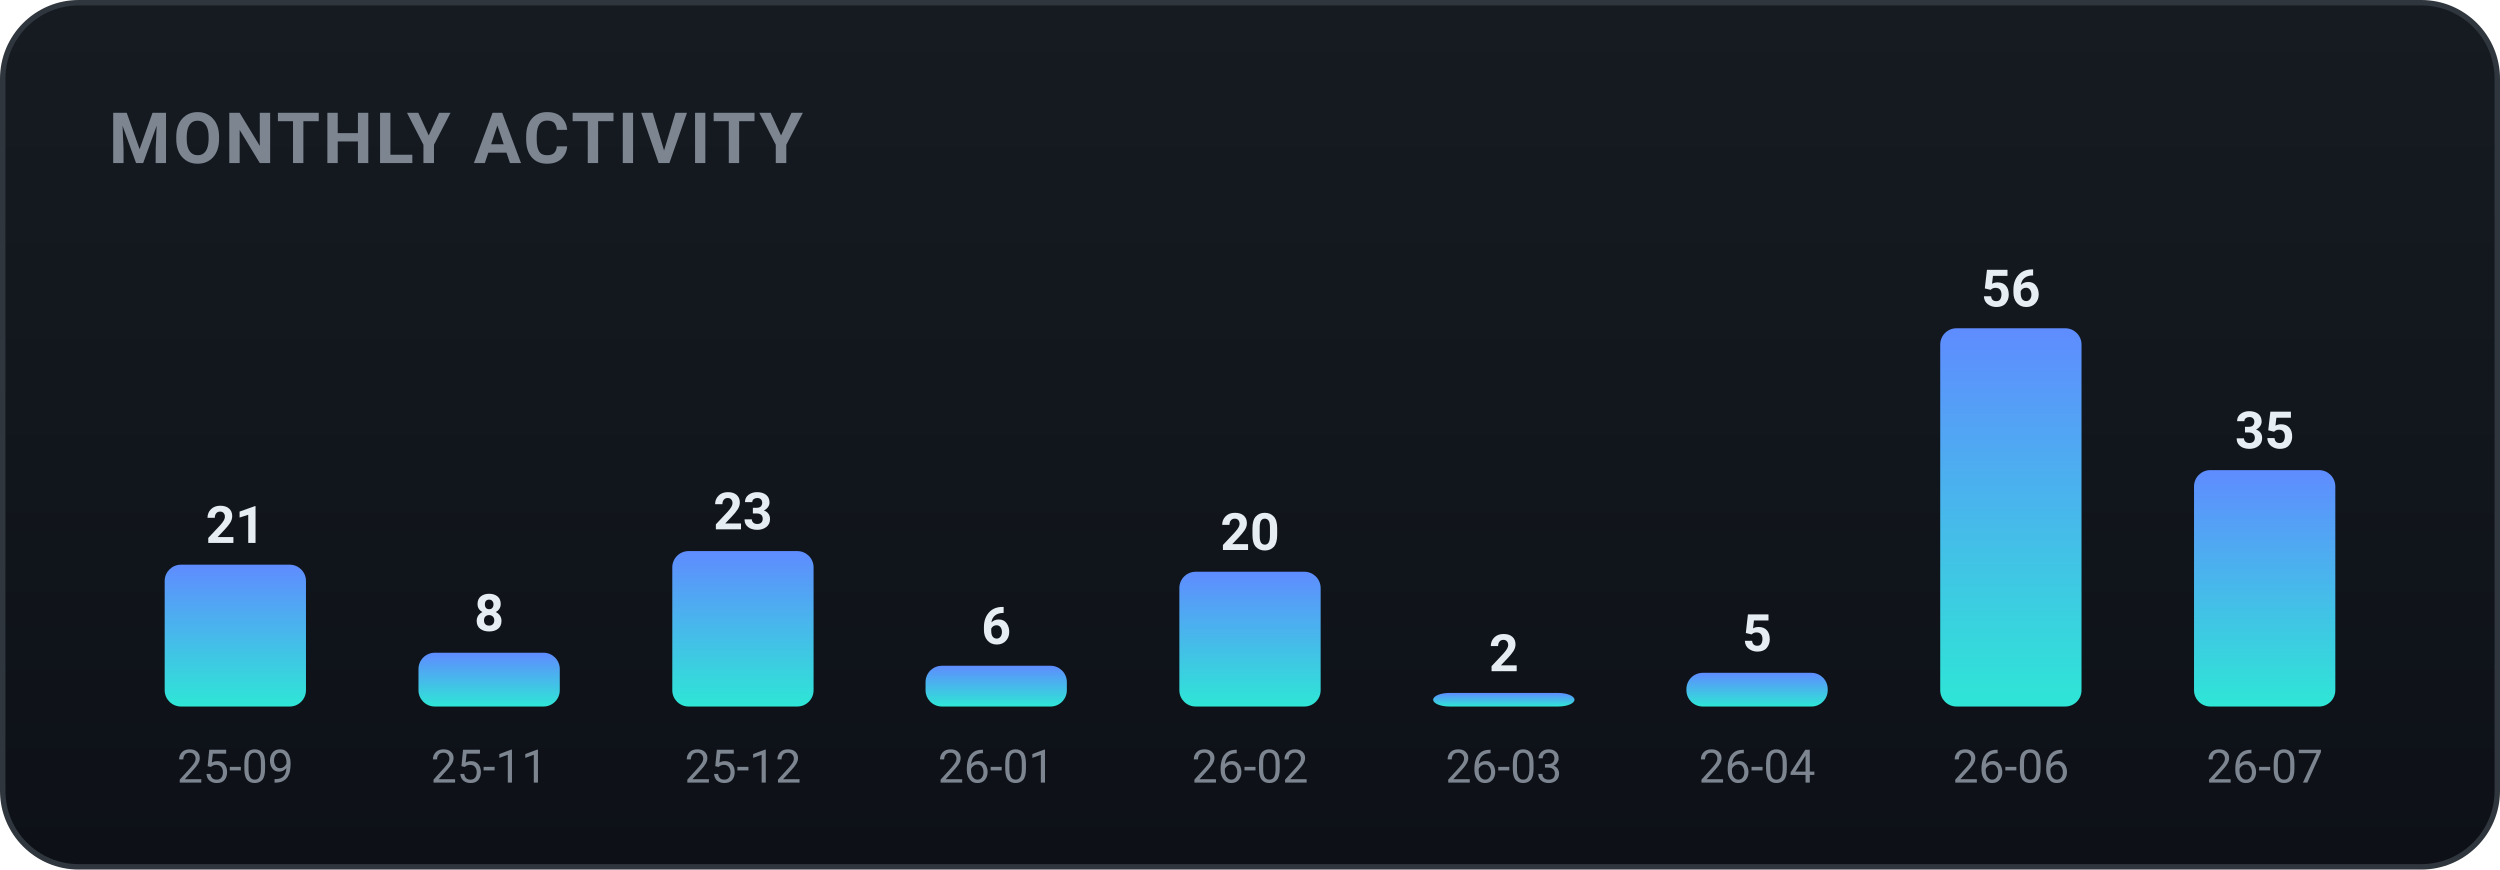
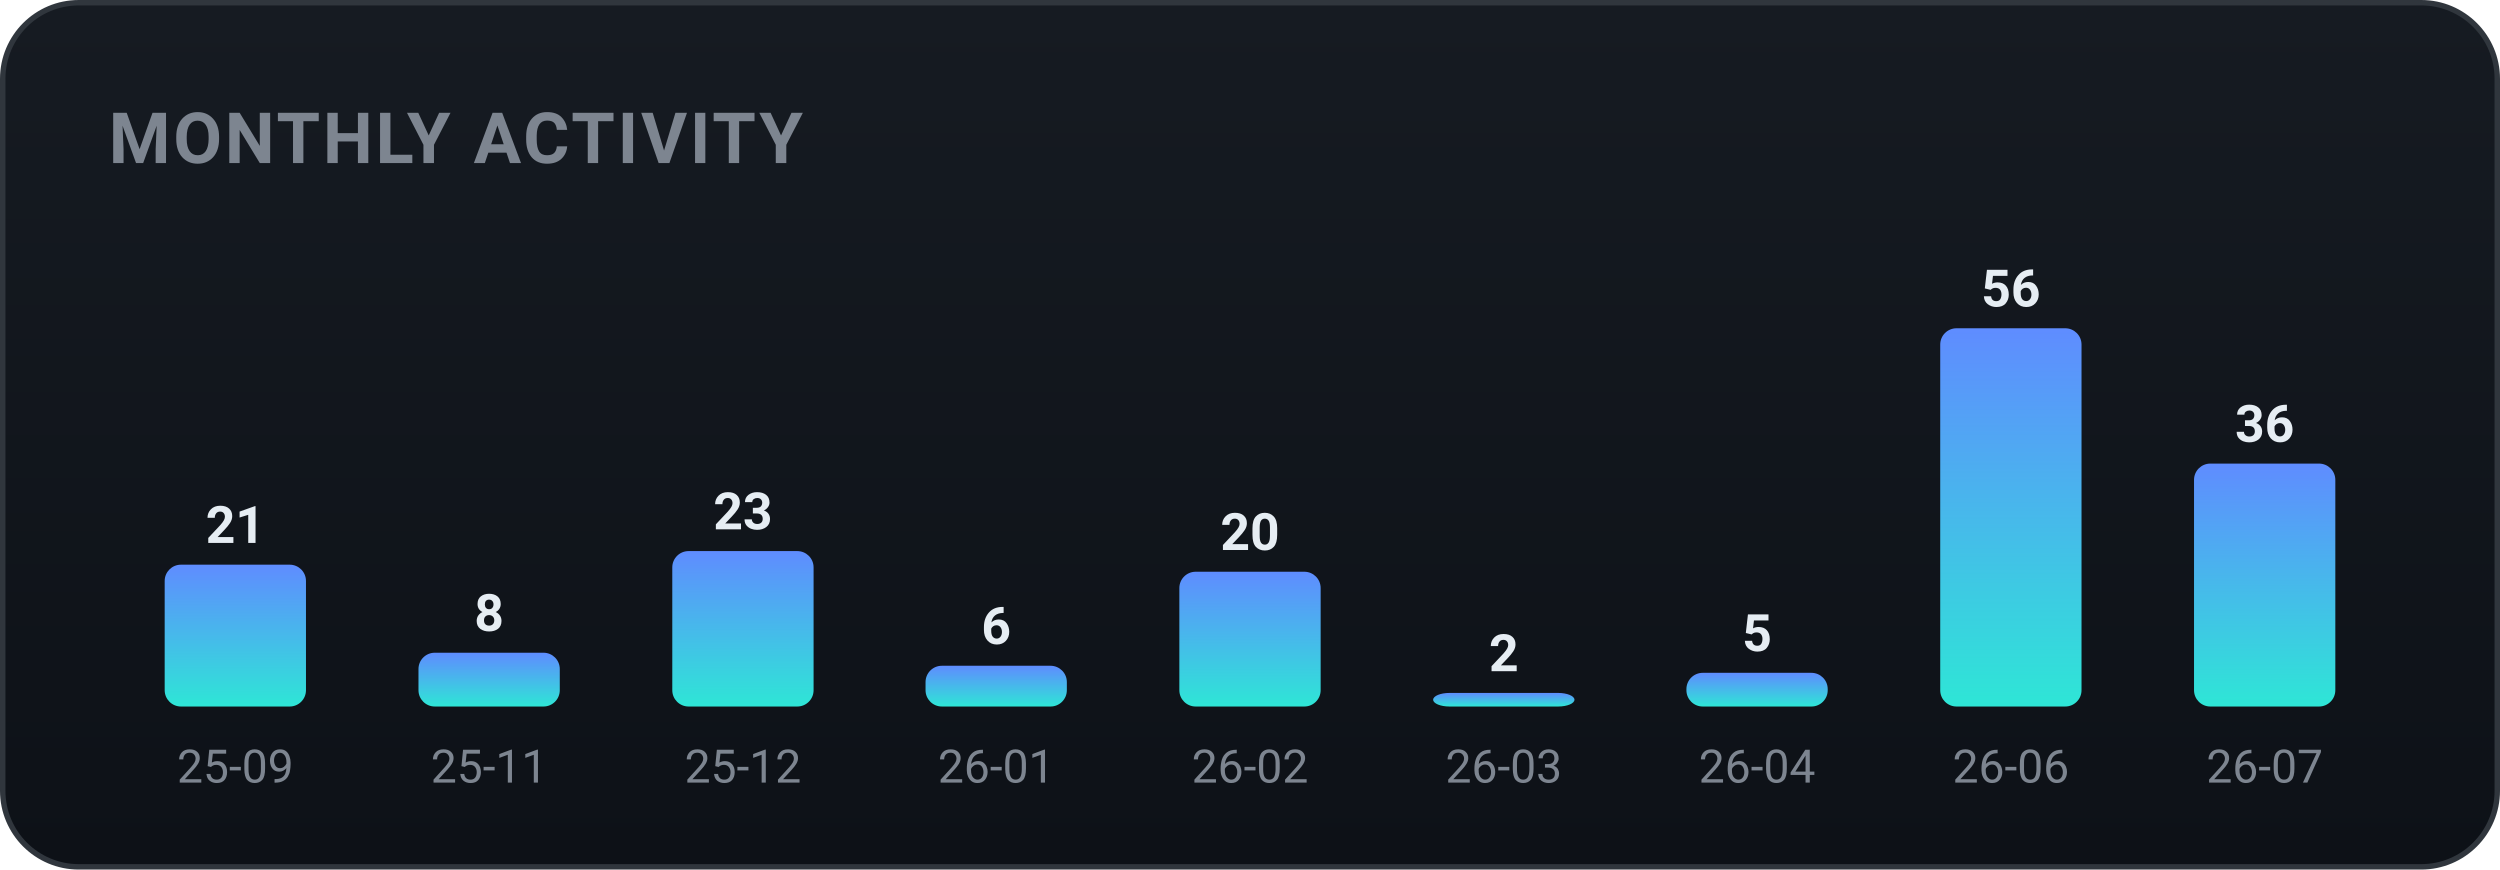
<svg xmlns="http://www.w3.org/2000/svg" width="460" height="160" viewBox="0 0 460 160" role="img" font-family="-apple-system,BlinkMacSystemFont,'Segoe UI',Roboto,'Apple SD Gothic Neo','Malgun Gothic',sans-serif">
  <defs>
    <linearGradient id="bgg" x1="0" y1="0" x2="0" y2="1">
      <stop offset="0" stop-color="#161b22" />
      <stop offset="1" stop-color="#0d1117" />
    </linearGradient>
    <linearGradient id="monthly-gradient" x1="0" y1="0" x2="0" y2="1">
      <stop offset="0%" stop-color="#5f8cff" />
      <stop offset="100%" stop-color="#2ee6d6" />
    </linearGradient>
  </defs>
  <rect x="0.5" y="0.5" width="459" height="159" rx="14" fill="url(#bgg)" stroke="#30363d" />
  <text x="20" y="30" font-family="-apple-system,BlinkMacSystemFont,'Segoe UI',Roboto,'Apple SD Gothic Neo','Malgun Gothic',sans-serif" font-size="13" font-weight="700" fill="#7d8590" letter-spacing="0.5">MONTHLY ACTIVITY</text>
  <rect x="30.3" y="103.9" width="26.0" height="26.1" rx="3" fill="url(#monthly-gradient)" />
  <text x="43.3" y="99.9" text-anchor="middle" font-size="9.5" font-weight="700" fill="#e6edf3">21</text>
  <text x="43.3" y="144.0" text-anchor="middle" font-size="8.5" fill="#7d8590">25-09</text>
  <rect x="77.0" y="120.1" width="26.0" height="9.9" rx="3" fill="url(#monthly-gradient)" />
  <text x="90.0" y="116.1" text-anchor="middle" font-size="9.5" font-weight="700" fill="#e6edf3">8</text>
  <text x="90.0" y="144.0" text-anchor="middle" font-size="8.5" fill="#7d8590">25-11</text>
  <rect x="123.7" y="101.4" width="26.0" height="28.6" rx="3" fill="url(#monthly-gradient)" />
  <text x="136.7" y="97.4" text-anchor="middle" font-size="9.5" font-weight="700" fill="#e6edf3">23</text>
  <text x="136.7" y="144.0" text-anchor="middle" font-size="8.5" fill="#7d8590">25-12</text>
  <rect x="170.3" y="122.5" width="26.0" height="7.5" rx="3" fill="url(#monthly-gradient)" />
  <text x="183.3" y="118.5" text-anchor="middle" font-size="9.5" font-weight="700" fill="#e6edf3">6</text>
  <text x="183.3" y="144.0" text-anchor="middle" font-size="8.5" fill="#7d8590">26-01</text>
  <rect x="217.0" y="105.2" width="26.0" height="24.8" rx="3" fill="url(#monthly-gradient)" />
  <text x="230.0" y="101.2" text-anchor="middle" font-size="9.5" font-weight="700" fill="#e6edf3">20</text>
  <text x="230.0" y="144.0" text-anchor="middle" font-size="8.5" fill="#7d8590">26-02</text>
  <rect x="263.7" y="127.5" width="26.0" height="2.5" rx="3" fill="url(#monthly-gradient)" />
  <text x="276.7" y="123.5" text-anchor="middle" font-size="9.5" font-weight="700" fill="#e6edf3">2</text>
  <text x="276.7" y="144.0" text-anchor="middle" font-size="8.5" fill="#7d8590">26-03</text>
  <rect x="310.3" y="123.8" width="26.0" height="6.2" rx="3" fill="url(#monthly-gradient)" />
  <text x="323.3" y="119.8" text-anchor="middle" font-size="9.5" font-weight="700" fill="#e6edf3">5</text>
  <text x="323.3" y="144.0" text-anchor="middle" font-size="8.5" fill="#7d8590">26-04</text>
  <rect x="357.0" y="60.4" width="26.0" height="69.6" rx="3" fill="url(#monthly-gradient)" />
  <text x="370.0" y="56.4" text-anchor="middle" font-size="9.5" font-weight="700" fill="#e6edf3">56</text>
  <text x="370.0" y="144.0" text-anchor="middle" font-size="8.5" fill="#7d8590">26-06</text>
-   <rect x="403.7" y="86.5" width="26.0" height="43.5" rx="3" fill="url(#monthly-gradient)" />
-   <text x="416.7" y="82.5" text-anchor="middle" font-size="9.5" font-weight="700" fill="#e6edf3">35</text>
+   <rect x="403.7" y="85.3" width="26.0" height="44.7" rx="3" fill="url(#monthly-gradient)" />
+   <text x="416.7" y="81.3" text-anchor="middle" font-size="9.5" font-weight="700" fill="#e6edf3">36</text>
  <text x="416.7" y="144.0" text-anchor="middle" font-size="8.5" fill="#7d8590">26-07</text>
</svg>
